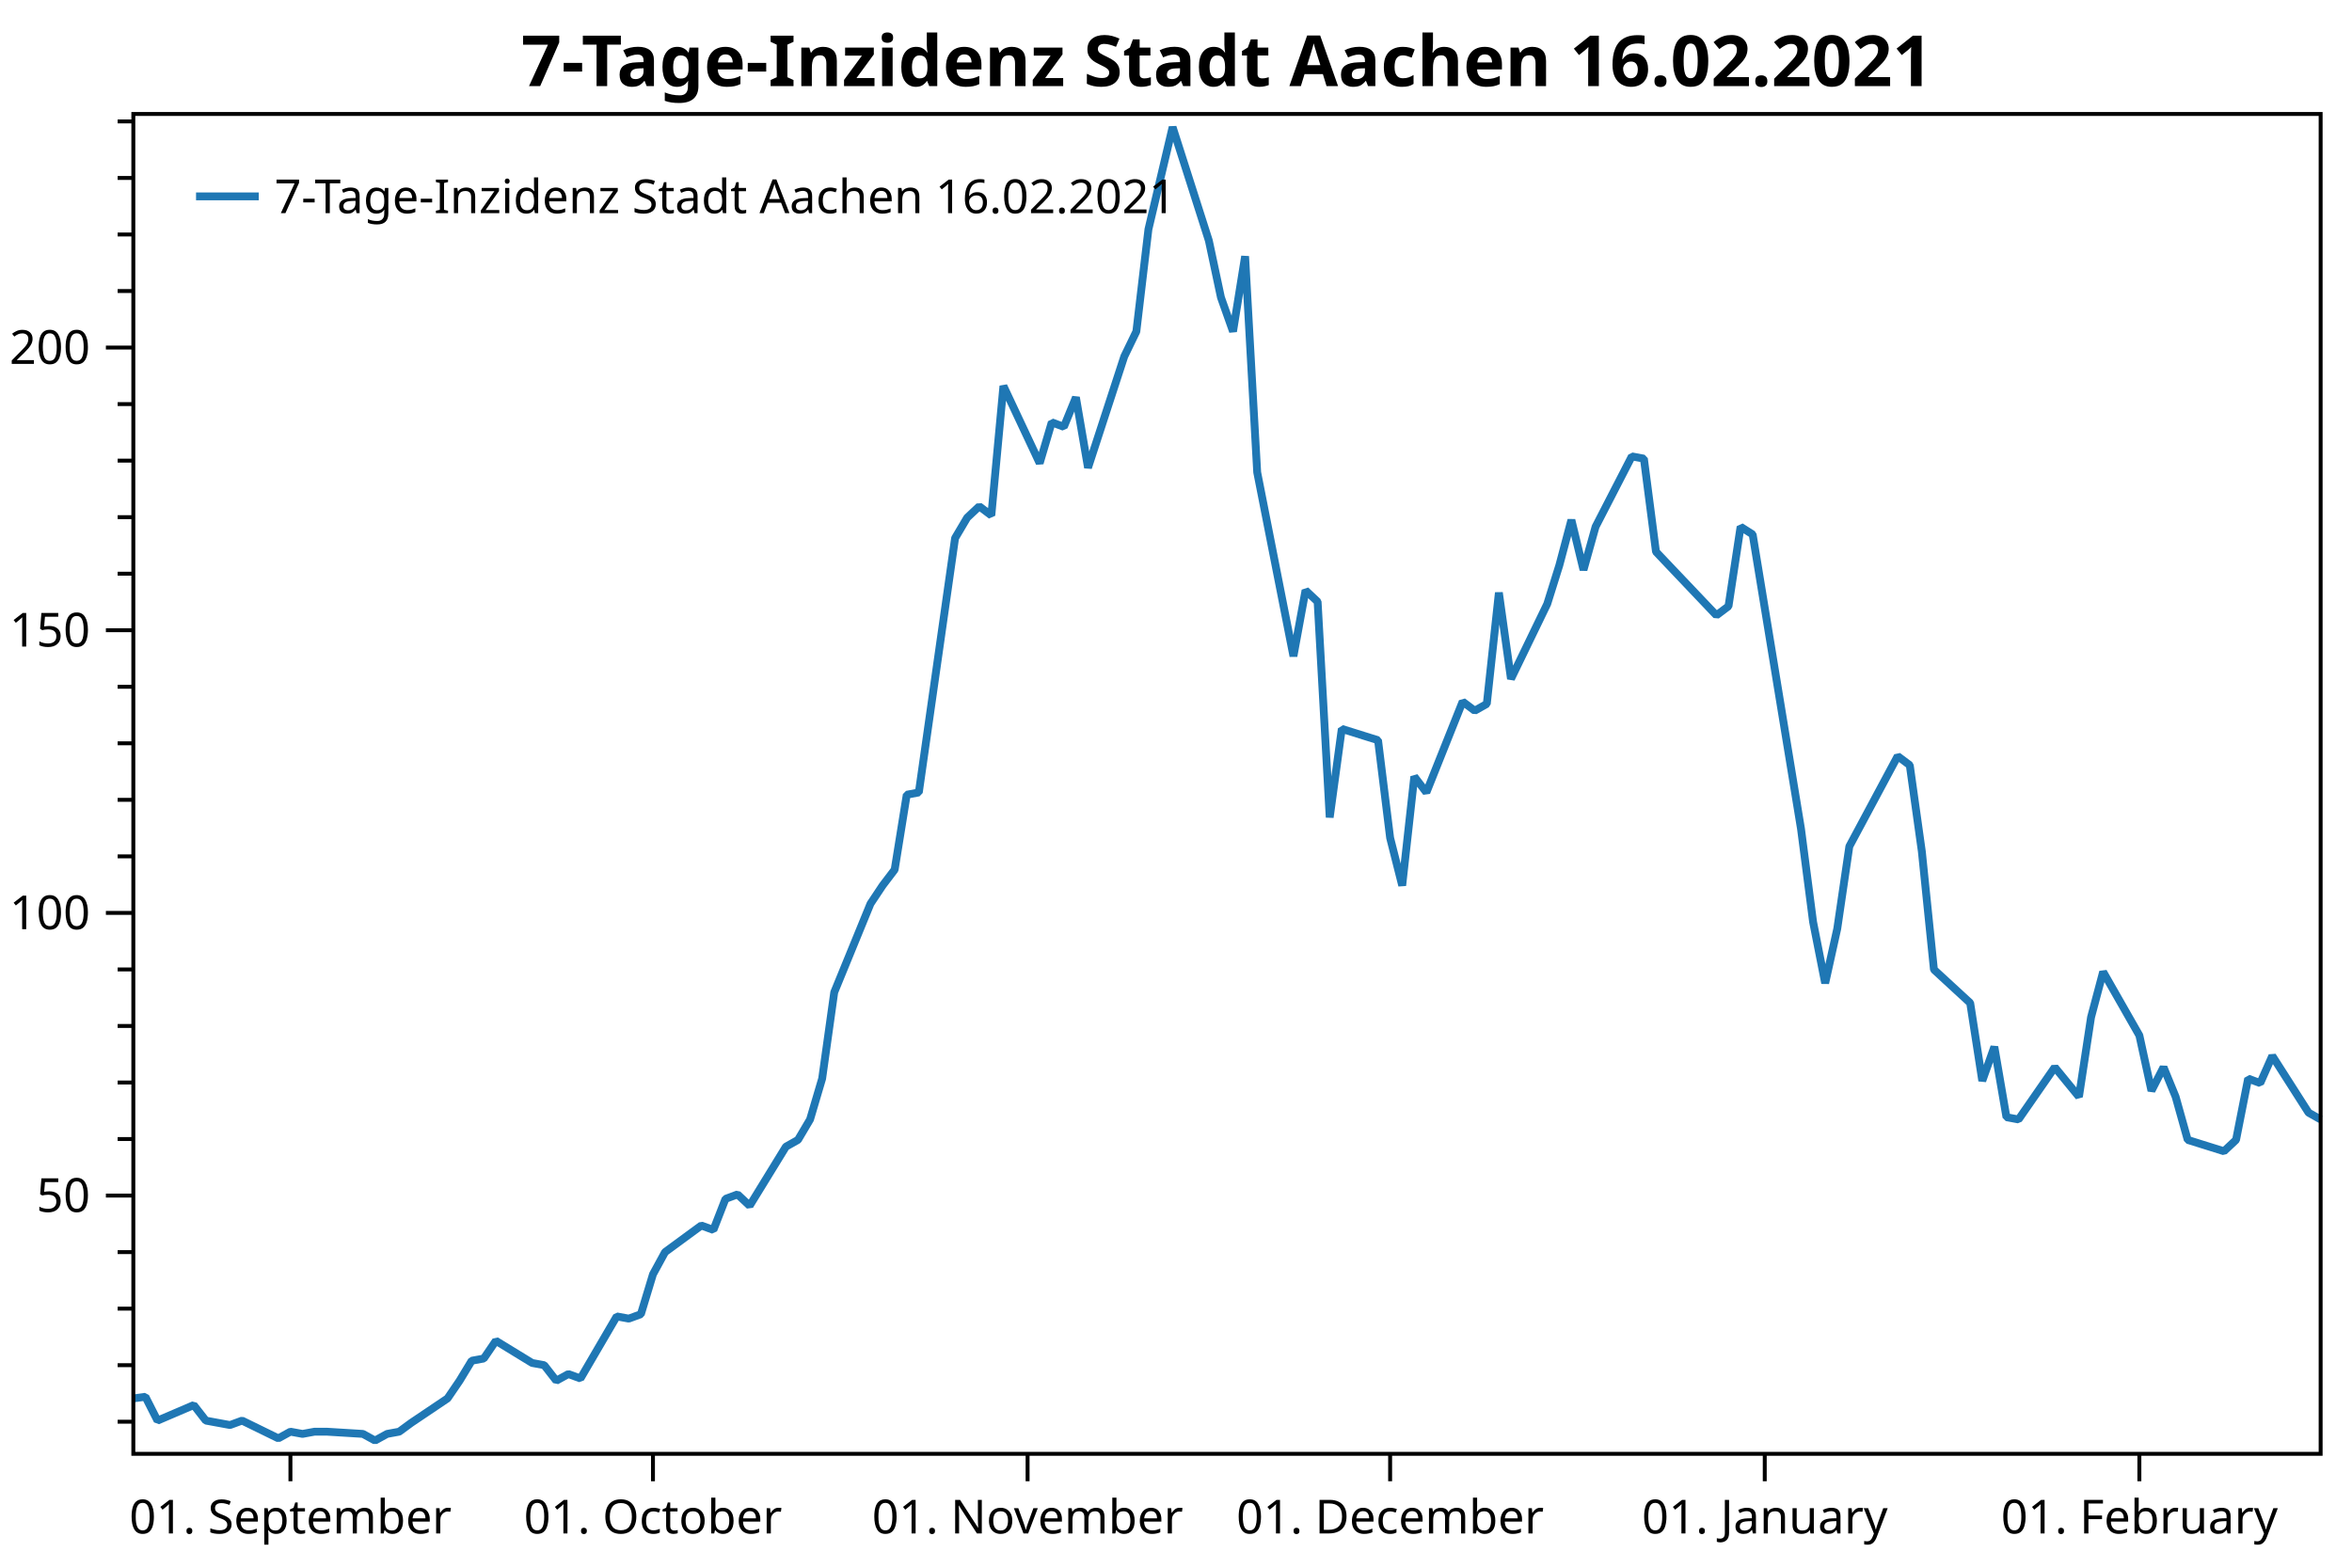
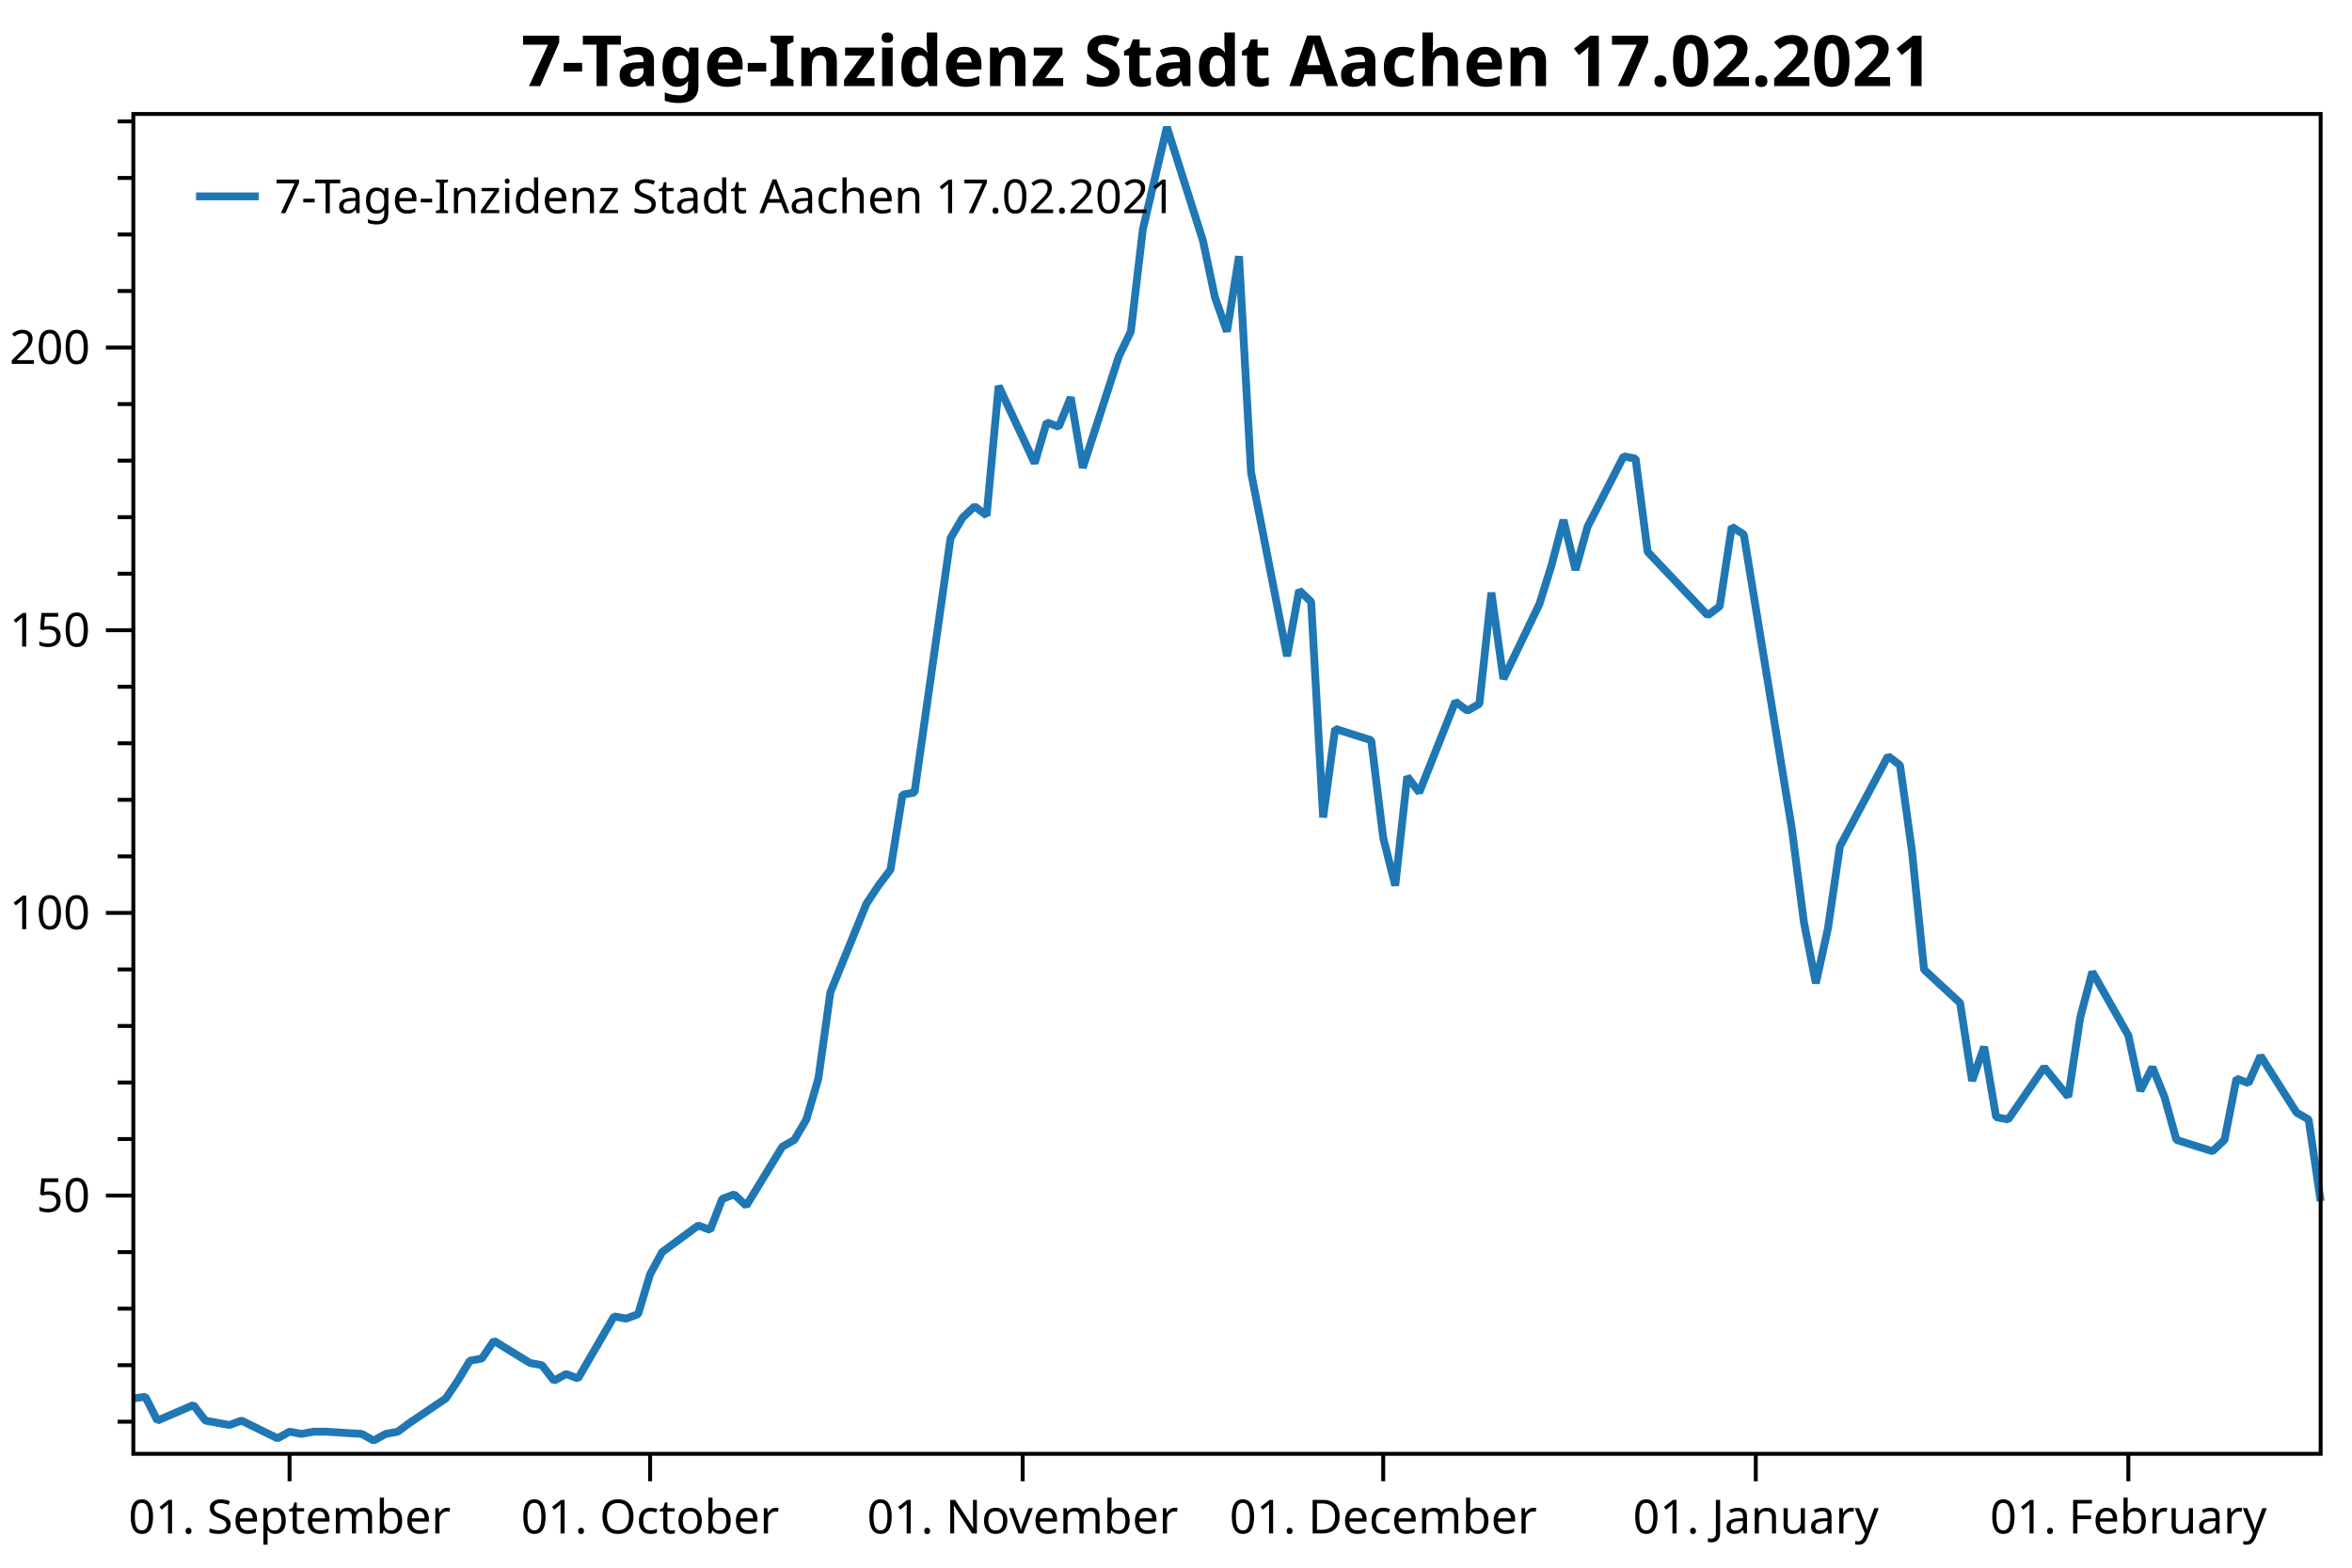
<svg xmlns="http://www.w3.org/2000/svg" width="600" height="400" version="1.1">
  <rect x="0" y="0" width="600" height="400" style="fill:rgb(255,255,255);stroke:none;" />
  <polyline points="34.012,362.754 30.012,362.754" style="fill:none;stroke:black;stroke-width:1" />
  <polyline points="34.012,348.329 30.012,348.329" style="fill:none;stroke:black;stroke-width:1" />
  <polyline points="34.012,333.904 30.012,333.904" style="fill:none;stroke:black;stroke-width:1" />
  <polyline points="34.012,319.479 30.012,319.479" style="fill:none;stroke:black;stroke-width:1" />
  <polyline points="34.012,290.629 30.012,290.629" style="fill:none;stroke:black;stroke-width:1" />
  <polyline points="34.012,276.204 30.012,276.204" style="fill:none;stroke:black;stroke-width:1" />
  <polyline points="34.012,261.779 30.012,261.779" style="fill:none;stroke:black;stroke-width:1" />
  <polyline points="34.012,247.354 30.012,247.354" style="fill:none;stroke:black;stroke-width:1" />
  <polyline points="34.012,218.504 30.012,218.504" style="fill:none;stroke:black;stroke-width:1" />
  <polyline points="34.012,204.079 30.012,204.079" style="fill:none;stroke:black;stroke-width:1" />
  <polyline points="34.012,189.654 30.012,189.654" style="fill:none;stroke:black;stroke-width:1" />
  <polyline points="34.012,175.23 30.012,175.23" style="fill:none;stroke:black;stroke-width:1" />
  <polyline points="34.012,146.38 30.012,146.38" style="fill:none;stroke:black;stroke-width:1" />
  <polyline points="34.012,131.955 30.012,131.955" style="fill:none;stroke:black;stroke-width:1" />
  <polyline points="34.012,117.53 30.012,117.53" style="fill:none;stroke:black;stroke-width:1" />
  <polyline points="34.012,103.105 30.012,103.105" style="fill:none;stroke:black;stroke-width:1" />
  <polyline points="34.012,74.255 30.012,74.255" style="fill:none;stroke:black;stroke-width:1" />
  <polyline points="34.012,59.83 30.012,59.83" style="fill:none;stroke:black;stroke-width:1" />
  <polyline points="34.012,45.405 30.012,45.405" style="fill:none;stroke:black;stroke-width:1" />
  <polyline points="34.012,30.98 30.012,30.98" style="fill:none;stroke:black;stroke-width:1" />
  <text dominant-baseline="middle" text-anchor="end" transform="translate(23.012,305.0541)" font-family="Segoe UI" font-size="12" font-weight="400" fill="black">50</text>
  <text dominant-baseline="middle" text-anchor="end" transform="translate(23.012,232.9293)" font-family="Segoe UI" font-size="12" font-weight="400" fill="black">100</text>
  <text dominant-baseline="middle" text-anchor="end" transform="translate(23.012,160.8045)" font-family="Segoe UI" font-size="12" font-weight="400" fill="black">150</text>
  <text dominant-baseline="middle" text-anchor="end" transform="translate(23.012,88.6798)" font-family="Segoe UI" font-size="12" font-weight="400" fill="black">200</text>
  <polyline points="34.012,305.054 27.012,305.054" style="fill:none;stroke:black;stroke-width:1" />
  <polyline points="34.012,232.929 27.012,232.929" style="fill:none;stroke:black;stroke-width:1" />
  <polyline points="34.012,160.804 27.012,160.804" style="fill:none;stroke:black;stroke-width:1" />
  <polyline points="34.012,88.68 27.012,88.68" style="fill:none;stroke:black;stroke-width:1" />
-   <text dominant-baseline="hanging" text-anchor="middle" transform="translate(74.0885,381.947)" font-family="Segoe UI" font-size="12" font-weight="400" fill="black">01. September</text>
-   <text dominant-baseline="hanging" text-anchor="middle" transform="translate(166.5727,381.947)" font-family="Segoe UI" font-size="12" font-weight="400" fill="black">01. October</text>
-   <text dominant-baseline="hanging" text-anchor="middle" transform="translate(262.1397,381.947)" font-family="Segoe UI" font-size="12" font-weight="400" fill="black">01. November</text>
-   <text dominant-baseline="hanging" text-anchor="middle" transform="translate(354.6239,381.947)" font-family="Segoe UI" font-size="12" font-weight="400" fill="black">01. December</text>
-   <text dominant-baseline="hanging" text-anchor="middle" transform="translate(450.1909,381.947)" font-family="Segoe UI" font-size="12" font-weight="400" fill="black">01. January</text>
-   <text dominant-baseline="hanging" text-anchor="middle" transform="translate(545.7579,381.947)" font-family="Segoe UI" font-size="12" font-weight="400" fill="black">01. February</text>
-   <polyline points="74.088,370.947 74.088,377.947" style="fill:none;stroke:black;stroke-width:1" />
-   <polyline points="166.573,370.947 166.573,377.947" style="fill:none;stroke:black;stroke-width:1" />
-   <polyline points="262.14,370.947 262.14,377.947" style="fill:none;stroke:black;stroke-width:1" />
-   <polyline points="354.624,370.947 354.624,377.947" style="fill:none;stroke:black;stroke-width:1" />
-   <polyline points="450.191,370.947 450.191,377.947" style="fill:none;stroke:black;stroke-width:1" />
-   <polyline points="545.758,370.947 545.758,377.947" style="fill:none;stroke:black;stroke-width:1" />
-   <polyline points="34.012,356.814 37.095,356.39 40.178,362.471 49.426,358.511 52.509,362.471 55.592,363.037 58.675,363.602 61.757,362.471 71.006,366.997 74.088,365.299 77.171,365.865 80.254,365.299 83.337,365.299 92.585,365.865 95.668,367.562 98.751,365.865 101.834,365.299 104.917,363.037 114.165,356.814 117.248,352.289 120.331,347.197 123.413,346.632 126.496,342.106 135.745,347.763 138.827,348.329 141.91,352.289 144.993,350.592 148.076,351.723 157.324,335.884 160.407,336.45 163.49,335.318 166.573,325.136 169.655,319.479 178.904,312.691 181.987,313.822 185.07,305.903 188.152,304.753 191.235,307.65 200.484,292.585 203.566,290.847 206.649,285.632 209.732,275.203 212.815,253.185 222.063,230.589 225.146,225.953 228.229,221.897 231.312,202.777 234.394,202.197 243.643,137.304 246.726,132.089 249.809,129.192 252.891,131.51 255.974,98.483 265.223,118.183 268.305,107.754 271.388,108.913 274.471,101.38 277.554,119.342 286.802,90.951 289.885,84.578 292.968,58.504 299.133,32.431 308.382,61.401 311.465,75.886 314.547,84.578 317.63,65.385 320.713,120.501 329.961,167.433 333.044,150.63 336.127,153.527 339.21,208.571 342.293,185.974 351.541,188.871 354.624,213.786 357.707,225.953 360.789,198.142 363.872,202.197 373.121,179.021 376.204,181.339 379.286,179.601 382.369,151.209 385.452,173.227 394.7,154.107 397.783,144.257 400.866,132.668 403.949,145.416 407.032,134.407 416.28,116.445 419.363,117.024 422.446,140.78 437.86,157.004 440.942,154.686 444.025,134.407 447.108,136.362 459.439,211.468 462.522,235.224 465.605,250.868 468.688,236.962 471.771,215.958 484.102,192.927 487.185,195.245 490.267,217.262 493.35,247.391 502.599,255.909 505.681,275.782 508.764,267.091 511.847,285.053 514.93,285.632 524.178,272.306 530.344,279.838 533.427,259.559 536.51,247.971 545.758,264.194 548.841,278.317 551.923,272.306 555.006,279.838 558.089,290.847 567.337,293.744 570.42,290.847 573.503,275.203 576.586,276.362 579.669,269.409 588.917,283.894 592,285.632" style="fill:none;stroke:rgb(31,119,180);stroke-width:2;stroke-linejoin:bevel" />
-   <text dominant-baseline="hanging" text-anchor="middle" transform="translate(313.006,8)" font-family="Segoe UI" font-size="18" font-weight="700" fill="black">7-Tage-Inzidenz Stadt Aachen 16.02.2021</text>
+   <text dominant-baseline="hanging" text-anchor="middle" transform="translate(73.8683,381.947)" font-family="Segoe UI" font-size="12" font-weight="400" fill="black">01. September</text>
+   <text dominant-baseline="hanging" text-anchor="middle" transform="translate(165.8443,381.947)" font-family="Segoe UI" font-size="12" font-weight="400" fill="black">01. October</text>
+   <text dominant-baseline="hanging" text-anchor="middle" transform="translate(260.8862,381.947)" font-family="Segoe UI" font-size="12" font-weight="400" fill="black">01. November</text>
+   <text dominant-baseline="hanging" text-anchor="middle" transform="translate(352.8623,381.947)" font-family="Segoe UI" font-size="12" font-weight="400" fill="black">01. December</text>
+   <text dominant-baseline="hanging" text-anchor="middle" transform="translate(447.9042,381.947)" font-family="Segoe UI" font-size="12" font-weight="400" fill="black">01. January</text>
+   <text dominant-baseline="hanging" text-anchor="middle" transform="translate(542.9461,381.947)" font-family="Segoe UI" font-size="12" font-weight="400" fill="black">01. February</text>
+   <polyline points="73.868,370.947 73.868,377.947" style="fill:none;stroke:black;stroke-width:1" />
+   <polyline points="165.844,370.947 165.844,377.947" style="fill:none;stroke:black;stroke-width:1" />
+   <polyline points="260.886,370.947 260.886,377.947" style="fill:none;stroke:black;stroke-width:1" />
+   <polyline points="352.862,370.947 352.862,377.947" style="fill:none;stroke:black;stroke-width:1" />
+   <polyline points="447.904,370.947 447.904,377.947" style="fill:none;stroke:black;stroke-width:1" />
+   <polyline points="542.946,370.947 542.946,377.947" style="fill:none;stroke:black;stroke-width:1" />
+   <polyline points="34.012,356.814 37.078,356.39 40.144,362.471 49.341,358.511 52.407,362.471 55.473,363.037 58.539,363.602 61.605,362.471 70.802,366.997 73.868,365.299 76.934,365.865 80,365.299 83.066,365.299 92.263,365.865 95.329,367.562 98.395,365.865 101.461,365.299 104.527,363.037 113.725,356.814 116.79,352.289 119.856,347.197 122.922,346.632 125.988,342.106 135.186,347.763 138.251,348.329 141.317,352.289 144.383,350.592 147.449,351.723 156.647,335.884 159.713,336.45 162.779,335.318 165.844,325.136 168.91,319.479 178.108,312.691 181.174,313.822 184.239,305.903 187.305,304.753 190.371,307.65 199.569,292.585 202.635,290.847 205.701,285.632 208.767,275.203 211.832,253.185 221.03,230.589 224.096,225.953 227.162,221.897 230.228,202.777 233.293,202.197 242.491,137.304 245.557,132.089 248.623,129.192 251.689,131.51 254.755,98.483 263.952,118.183 267.018,107.754 270.084,108.913 273.15,101.38 276.216,119.342 285.413,90.951 288.479,84.578 291.545,58.504 297.677,32.431 306.874,61.401 309.94,75.886 313.006,84.578 316.072,65.385 319.138,120.501 328.335,167.433 331.401,150.63 334.467,153.527 337.533,208.571 340.599,185.974 349.796,188.871 352.862,213.786 355.928,225.953 358.994,198.142 362.06,202.197 371.257,179.021 374.323,181.339 377.389,179.601 380.455,151.209 383.521,173.227 392.719,154.107 395.784,144.257 398.85,132.668 401.916,145.416 404.982,134.407 414.18,116.445 417.245,117.024 420.311,140.78 435.641,157.004 438.707,154.686 441.772,134.407 444.838,136.362 457.102,211.468 460.168,235.224 463.233,250.868 466.299,236.962 469.365,215.958 481.629,192.927 484.695,195.245 487.76,217.262 490.826,247.391 500.024,255.909 503.09,275.782 506.156,267.091 509.222,285.053 512.287,285.632 521.485,272.306 527.617,279.838 530.683,259.559 533.749,247.971 542.946,264.194 546.012,278.317 549.078,272.306 552.144,279.838 555.21,290.847 564.407,293.744 567.473,290.847 570.539,275.203 573.605,276.362 576.671,269.409 585.868,283.894 588.934,285.632 592,306.491" style="fill:none;stroke:rgb(31,119,180);stroke-width:2;stroke-linejoin:bevel" />
+   <text dominant-baseline="hanging" text-anchor="middle" transform="translate(313.006,8)" font-family="Segoe UI" font-size="18" font-weight="700" fill="black">7-Tage-Inzidenz Stadt Aachen 17.02.2021</text>
  <polygon points="34.012,29.079 592,29.079 592,370.947 34.012,370.947" style="fill:none;stroke:black;stroke-width:1" />
  <polygon points="42.012,37.08 247.014,37.08 247.014,63.133 42.012,63.133" style="fill:none;stroke:none;" />
-   <text dominant-baseline="hanging" text-anchor="start" transform="translate(70.012,45.0795)" font-family="Segoe UI" font-size="12" font-weight="400" fill="black">7-Tage-Inzidenz Stadt Aachen 16.02.2021</text>
+   <text dominant-baseline="hanging" text-anchor="start" transform="translate(70.012,45.0795)" font-family="Segoe UI" font-size="12" font-weight="400" fill="black">7-Tage-Inzidenz Stadt Aachen 17.02.2021</text>
  <polyline points="50.012,50.106 66.012,50.106" style="fill:none;stroke:rgb(31,119,180);stroke-width:2" />
</svg>
